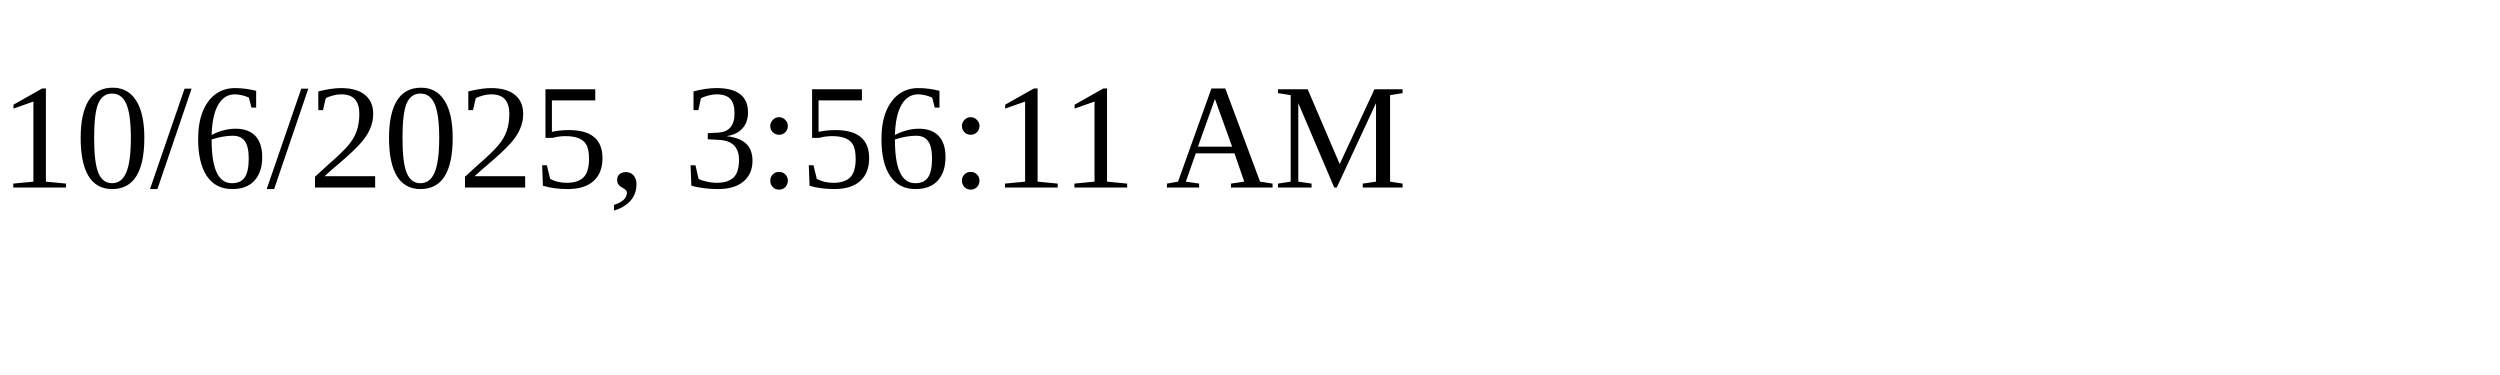
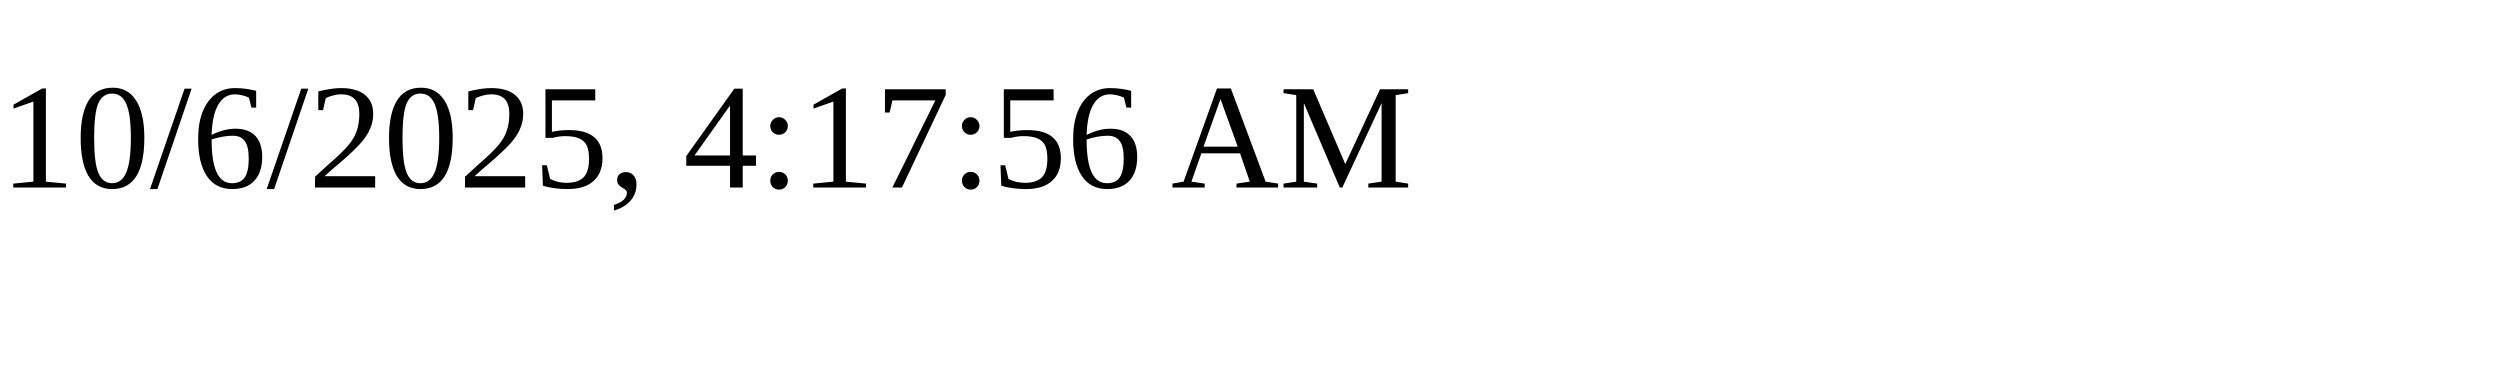
<svg xmlns="http://www.w3.org/2000/svg" height="30" width="200">
-   <text x="0" y="15">10/6/2025, 3:56:11 AM</text>
+   <text x="0" y="15">10/6/2025, 4:17:56 AM</text>
</svg>
